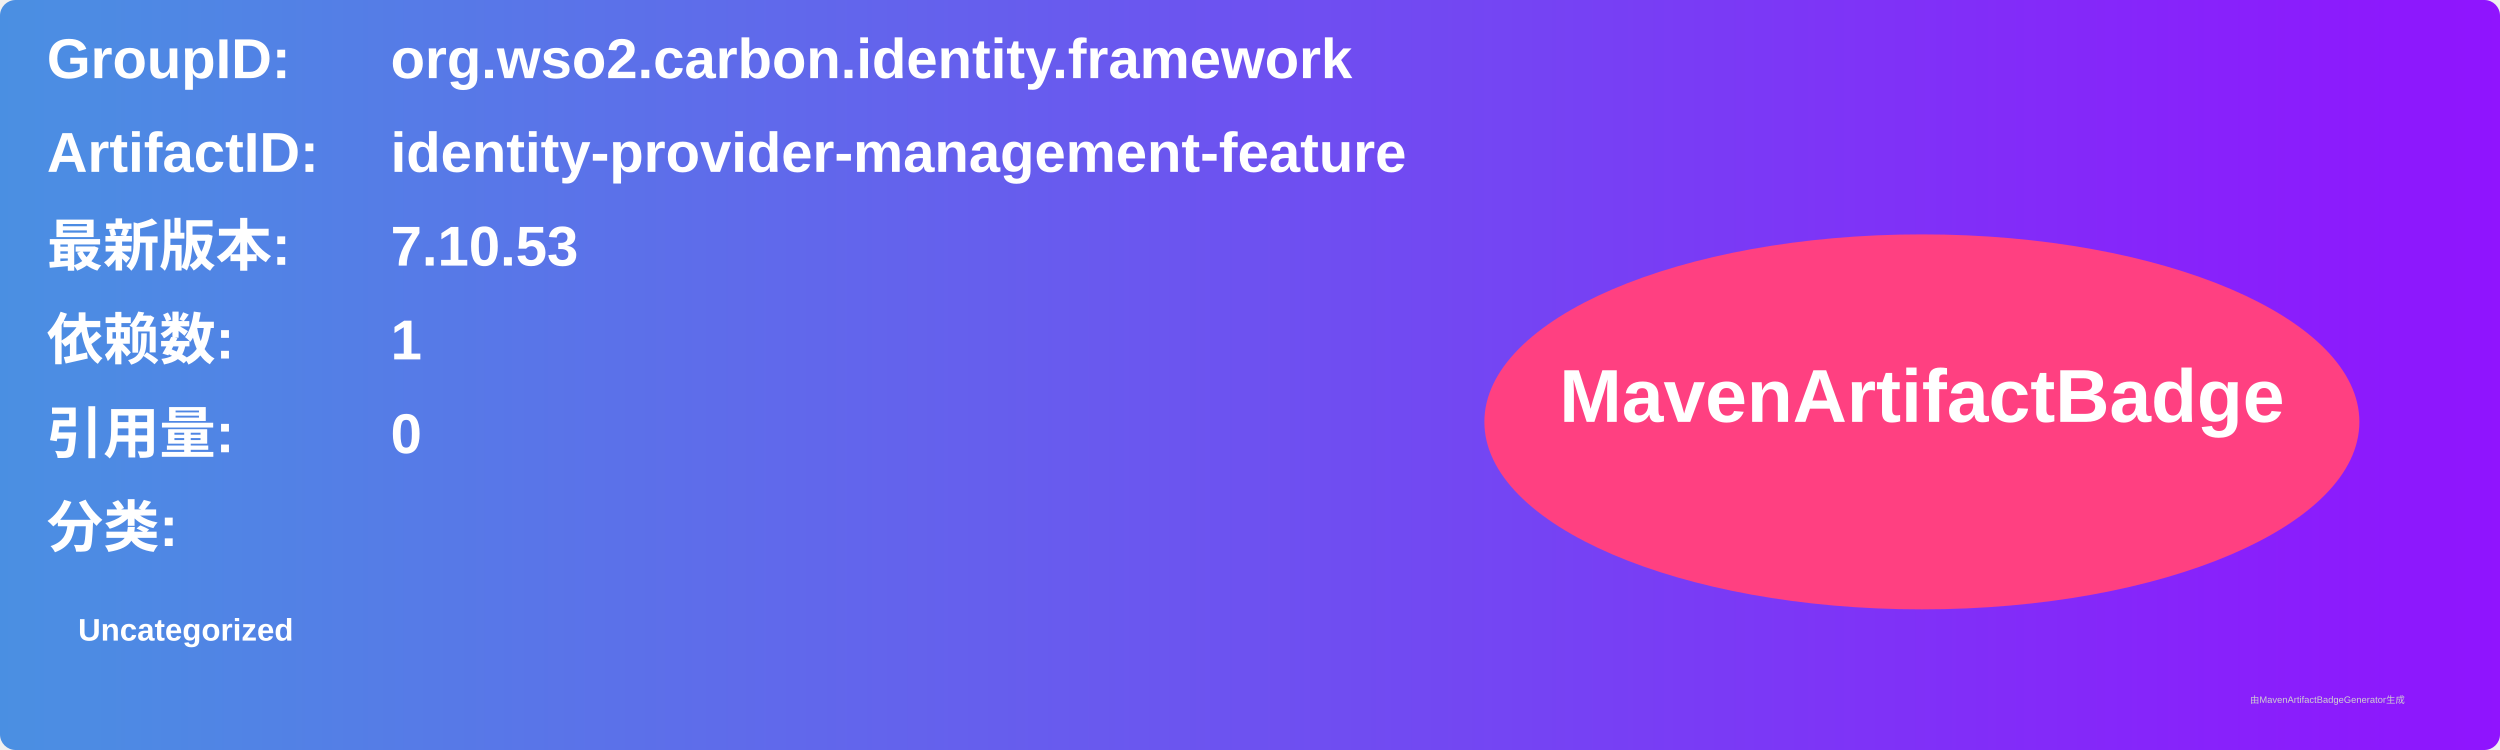
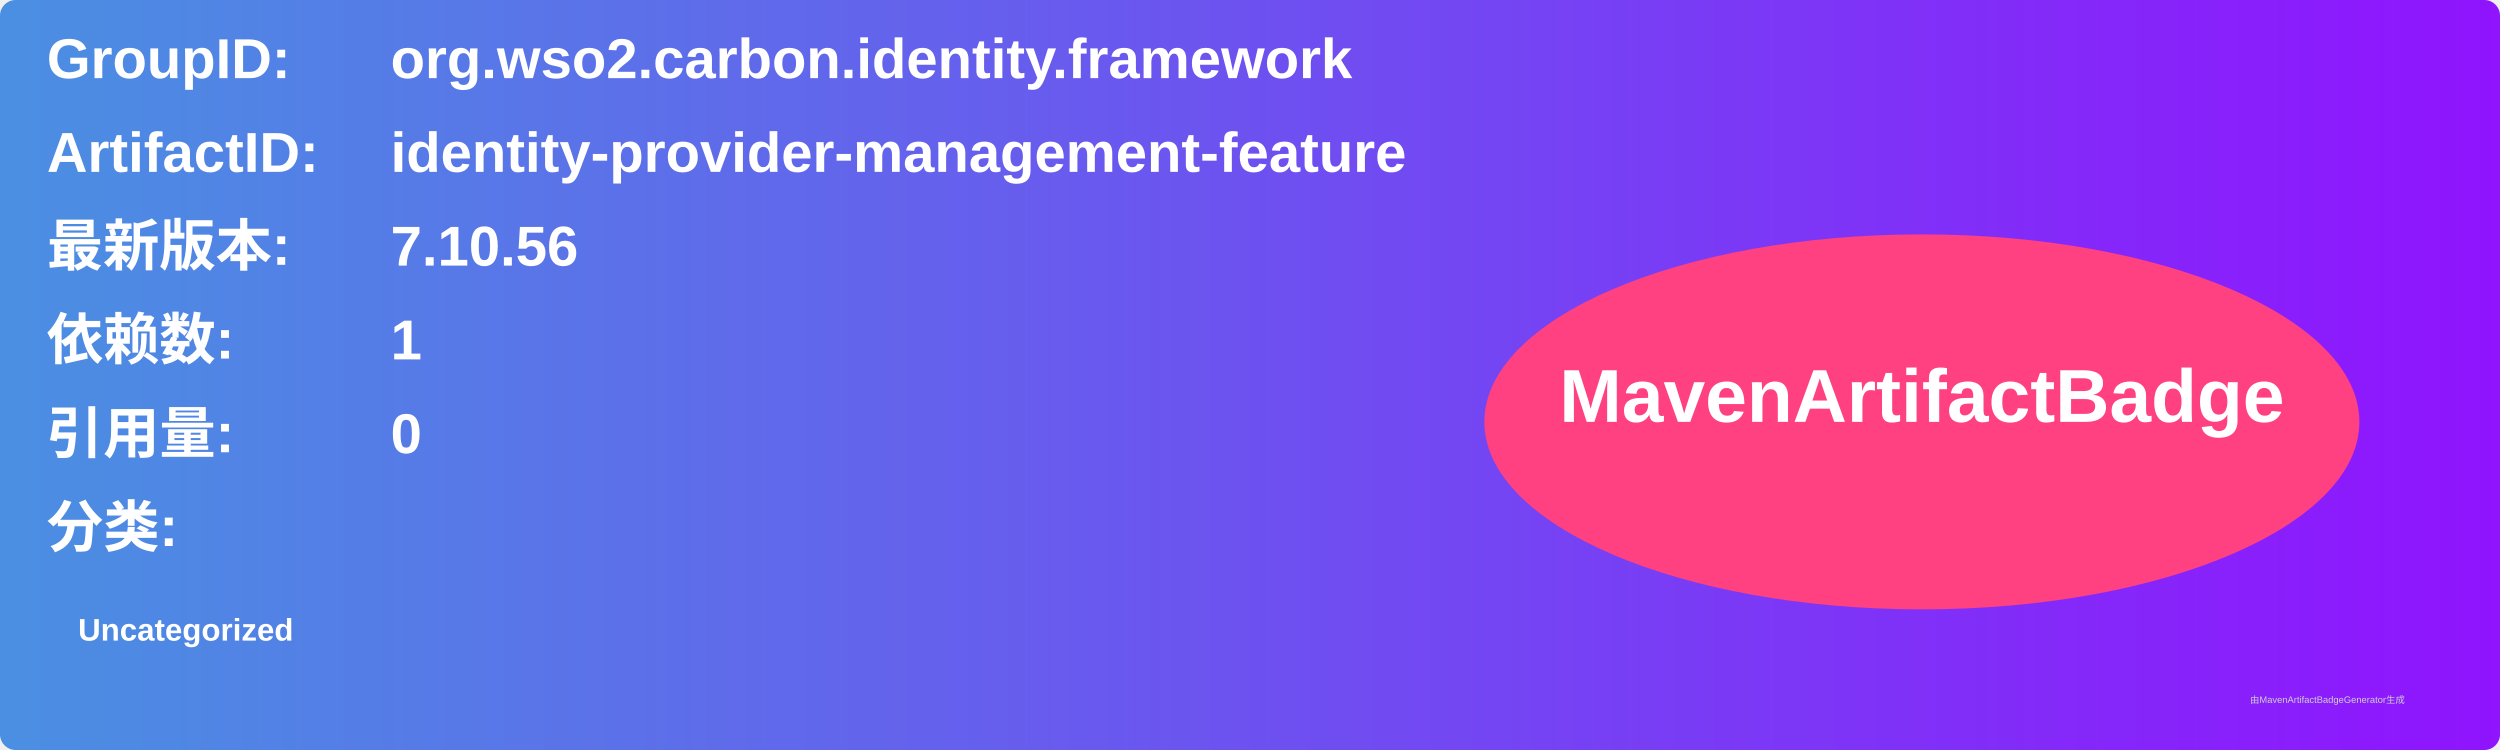
<svg xmlns="http://www.w3.org/2000/svg" width="800" height="240" viewBox="0 0 800 240">
  <linearGradient id="grad" x1="0%" y1="0%" x2="100%" y2="0%">
    <stop offset="0%" stop-color="#4a90e2" />
    <stop offset="100%" stop-color="#9013fe" />
  </linearGradient>
  <rect width="100%" height="100%" rx="5" ry="5" fill="url(#grad)" />
  <g transform="translate(15, 15)">
    <text x="0" y="10" font-family="Arial" font-size="18" fill="white" font-weight="bold" width="260">GroupID:</text>
    <text x="110" y="10" font-family="Arial" font-size="18" fill="white" font-weight="bold" width="460">org.wso2.carbon.identity.framework</text>
    <text x="0" y="40" font-family="Arial" font-size="18" fill="white" font-weight="bold" width="260">ArtifactID:</text>
    <text x="110" y="40" font-family="Arial" font-size="18" fill="white" font-weight="bold" width="460">identity-provider-management-feature</text>
    <text x="0" y="70" font-family="Arial" font-size="18" fill="white" font-weight="bold">最新版本:</text>
    <text x="110" y="70" font-family="Arial" font-size="18" fill="white" font-weight="bold">
-       <tspan font-weight="bold">7.10.53</tspan>
+       <tspan font-weight="bold">7.10.56</tspan>
    </text>
    <text x="0" y="100" font-family="Arial" font-size="18" fill="white" font-weight="bold">依赖数: </text>
    <text x="110" y="100" font-family="Arial" font-size="18" fill="white">
      <tspan font-weight="bold">1</tspan>
    </text>
    <text x="0" y="130" font-family="Arial" font-size="18" fill="white" font-weight="bold">引用量: </text>
    <text x="110" y="130" font-family="Arial" font-size="18" fill="white">
      <tspan font-weight="bold">0</tspan>
    </text>
    <text x="0" y="160" font-family="Arial" font-size="18" fill="white" font-weight="bold">分类:</text>
    <text x="10" y="190" font-family="Arial" font-size="10" fill="white">
      <tspan font-weight="bold">Uncategorized</tspan>
    </text>
    <ellipse cx="600" cy="120" rx="140" ry="60" fill="#ff4081" />
    <text x="600" y="120" text-anchor="middle" font-family="Arial" font-size="24" fill="white" font-weight="bold">MavenArtifactBadge</text>
  </g>
  <text x="720" y="225" font-family="Arial" font-size="3" fill="#d0d0d0">由MavenArtifactBadgeGenerator生成</text>
</svg>
